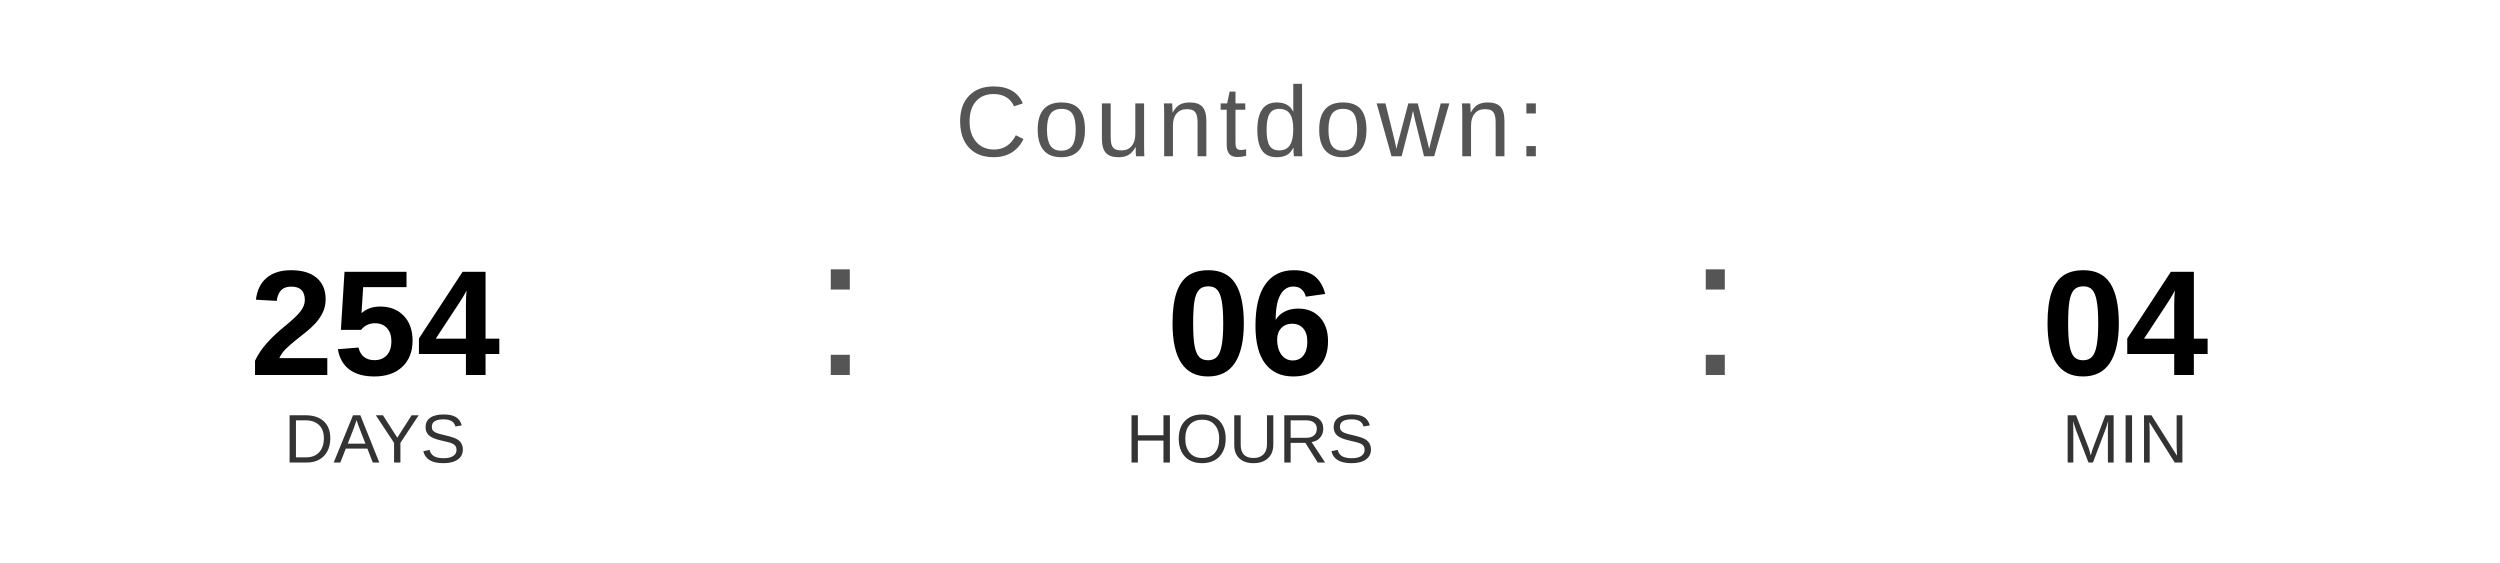
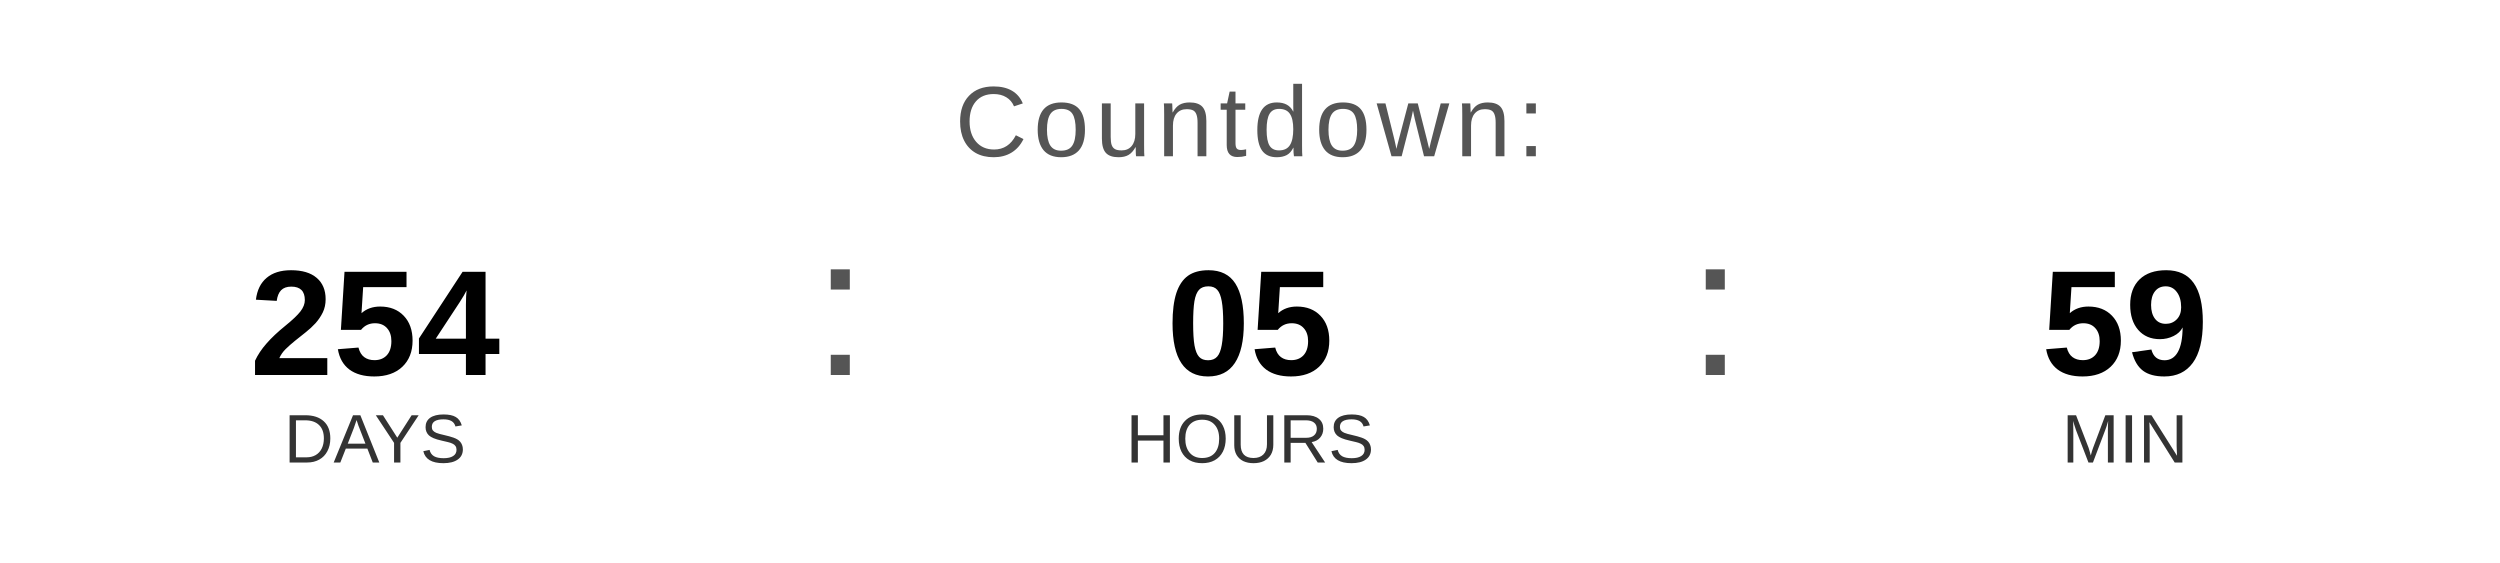
<svg xmlns="http://www.w3.org/2000/svg" width="400" height="90" viewBox="0 0 400 90">
  <text x="200" y="25" font-family="Arial, Helvetica, sans-serif" font-size="16" fill="#555555" text-anchor="middle" letter-spacing="1">
    Countdown:
  </text>
  <text x="60" y="60" font-family="Arial, Helvetica, sans-serif" font-size="24" font-weight="bold" fill="#000000" text-anchor="middle">254</text>
  <text x="60" y="74" font-family="Arial, Helvetica, sans-serif" font-size="11" fill="#333333" text-anchor="middle">DAYS</text>
  <text x="130" y="60" font-family="Arial, sans-serif" font-size="32" fill="#555555">:</text>
-   <text x="200" y="60" font-family="Arial, Helvetica, sans-serif" font-size="24" font-weight="bold" fill="#000000" text-anchor="middle">06</text>
+   <text x="200" y="60" font-family="Arial, Helvetica, sans-serif" font-size="24" font-weight="bold" fill="#000000" text-anchor="middle">05</text>
  <text x="200" y="74" font-family="Arial, Helvetica, sans-serif" font-size="11" fill="#333333" text-anchor="middle">HOURS</text>
  <text x="270" y="60" font-family="Arial, sans-serif" font-size="32" fill="#555555">:</text>
-   <text x="340" y="60" font-family="Arial, Helvetica, sans-serif" font-size="24" font-weight="bold" fill="#000000" text-anchor="middle">04</text>
+   <text x="340" y="60" font-family="Arial, Helvetica, sans-serif" font-size="24" font-weight="bold" fill="#000000" text-anchor="middle">59</text>
  <text x="340" y="74" font-family="Arial, Helvetica, sans-serif" font-size="11" fill="#333333" text-anchor="middle">MIN</text>
</svg>
